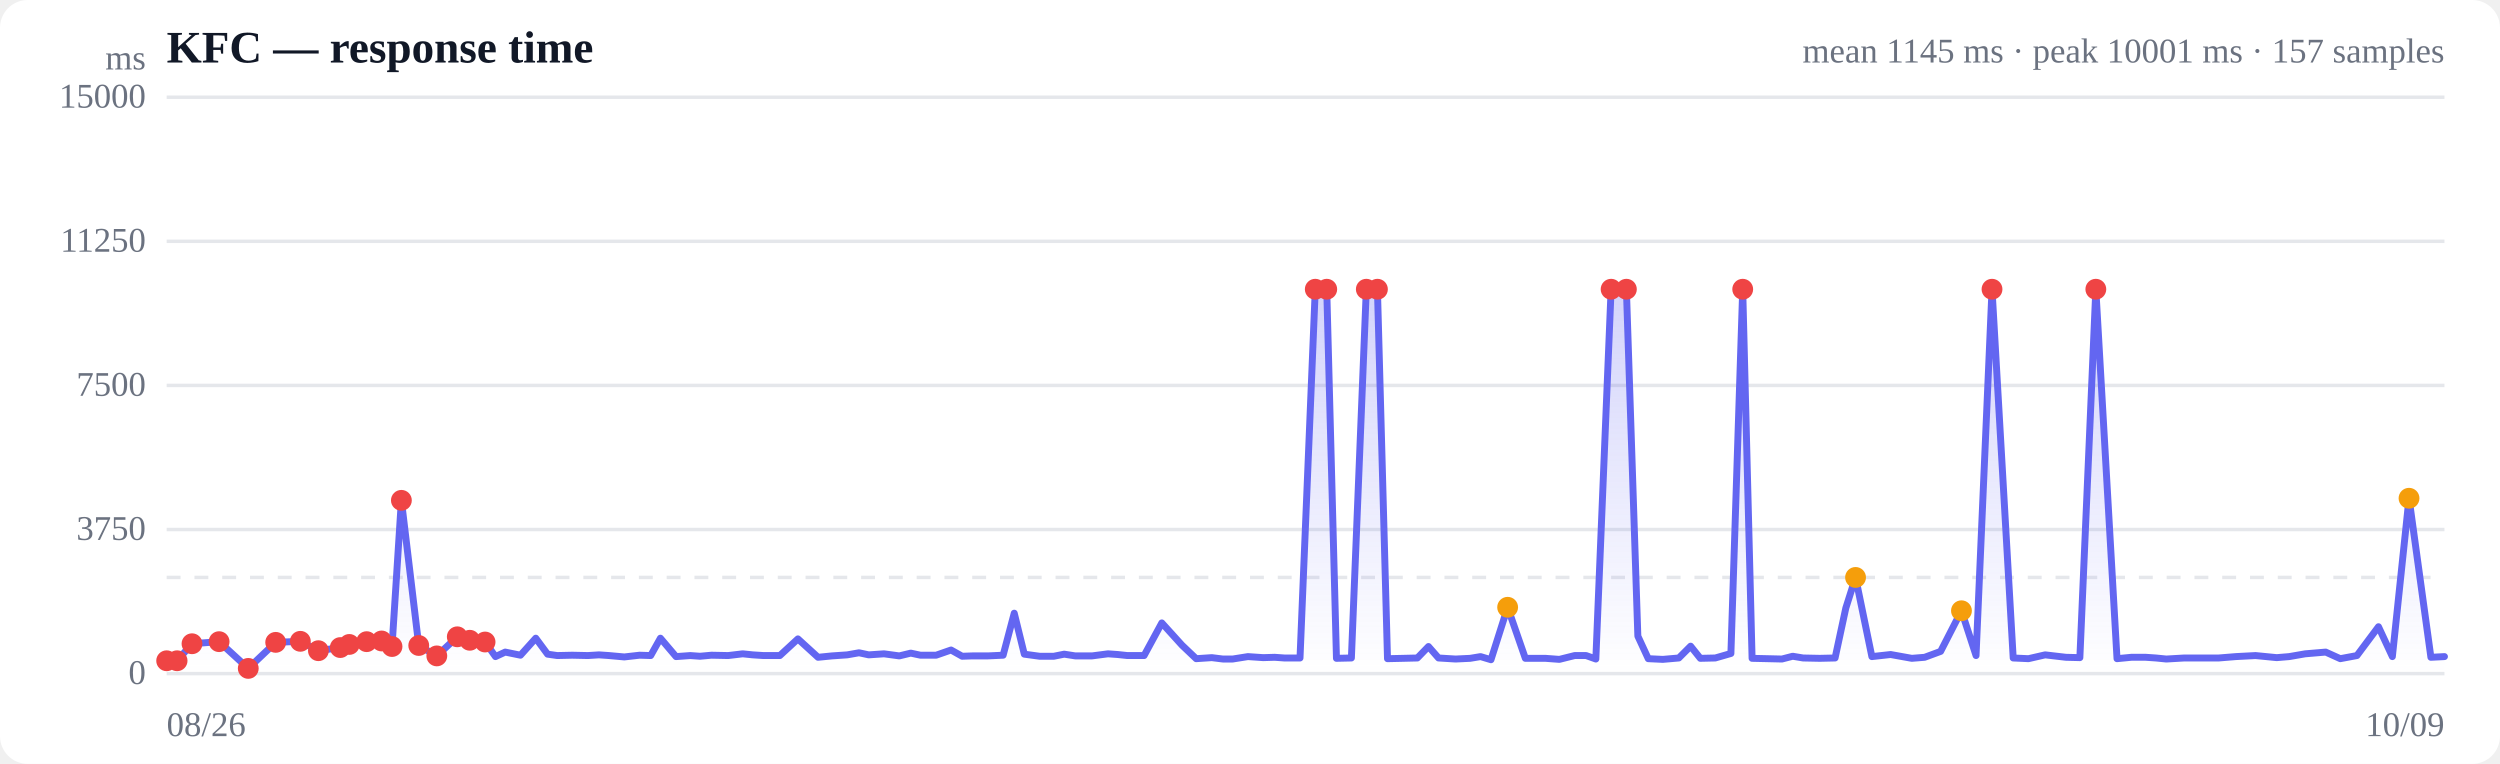
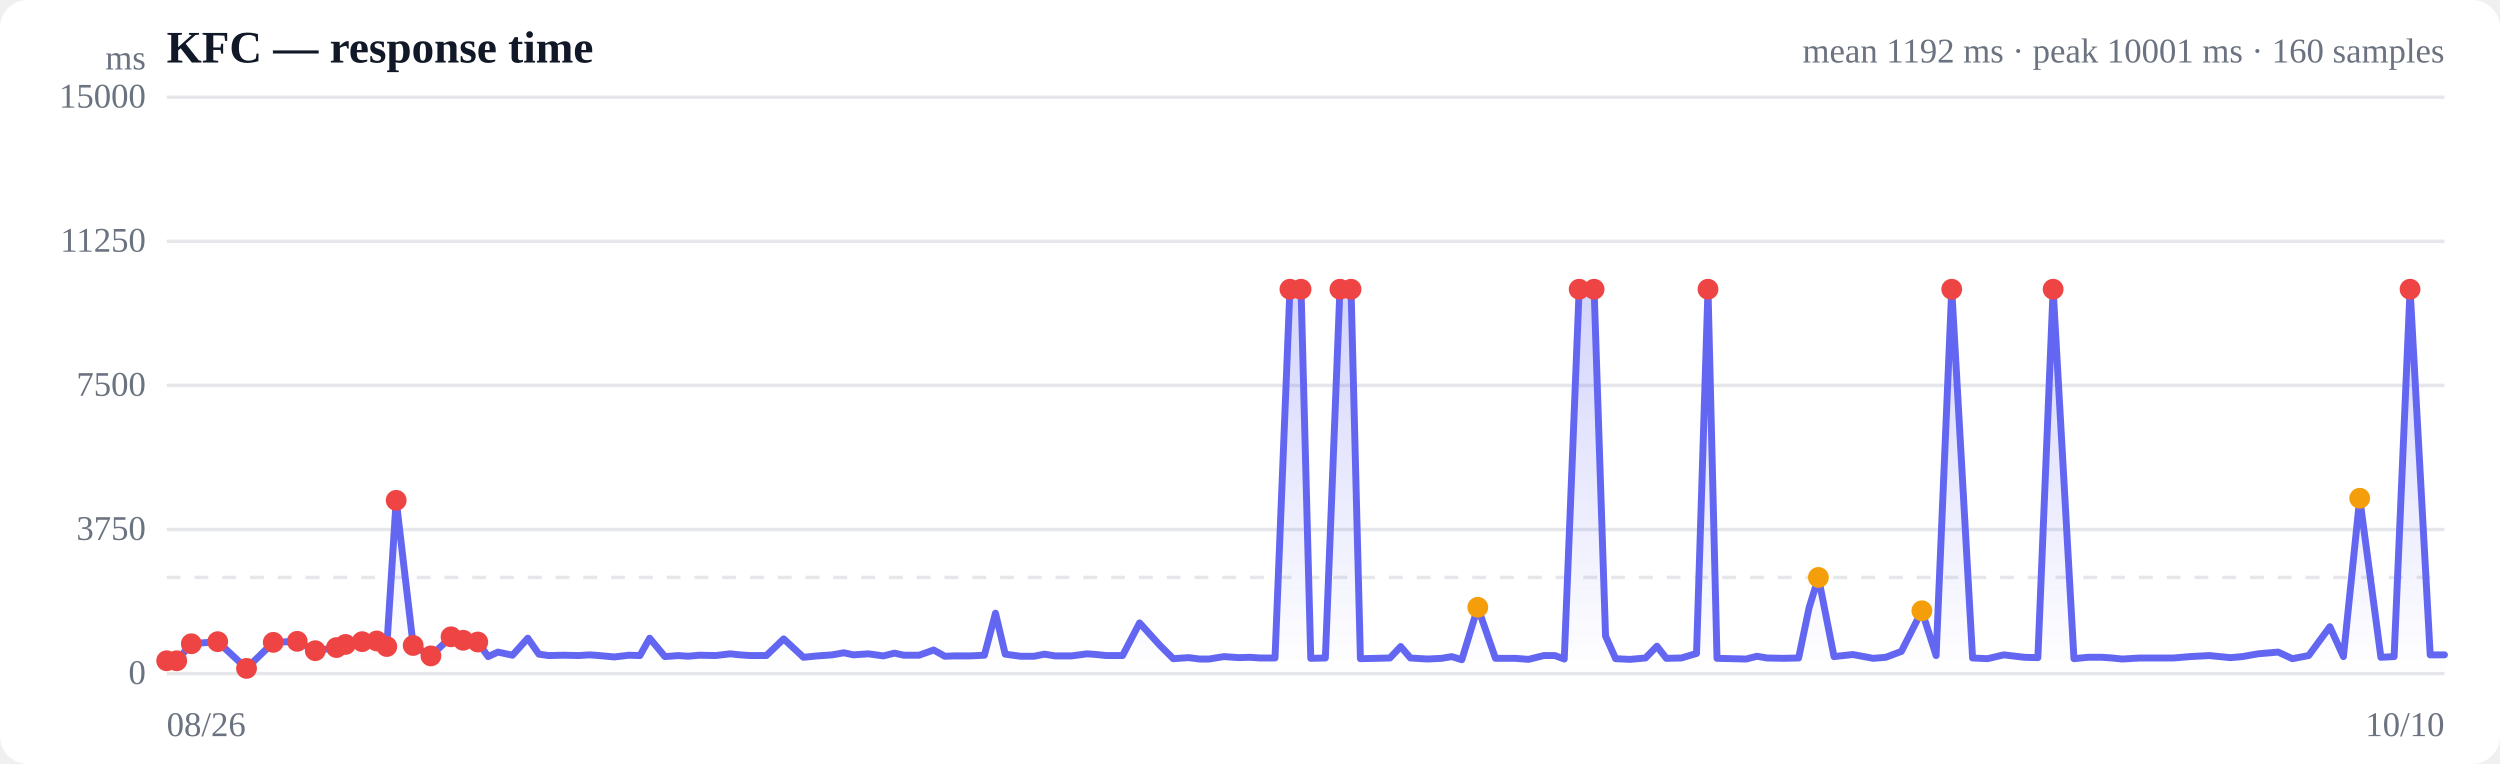
<svg xmlns="http://www.w3.org/2000/svg" viewBox="0 0 720 220" width="720" height="220" role="img" aria-label="Response time over time">
  <style>
  :root { color-scheme: light dark; }
  .bg { fill: #ffffff; }
  .grid { stroke: #e5e7eb; stroke-width: 1; }
  .axis { fill: #6b7280; font-size: 10px; }
  .title { fill: #111827; font-size: 13px; font-weight: 600; }
  .sub { fill: #6b7280; font-size: 10px; }
  .line { stroke: #6366f1; stroke-width: 2; fill: none; stroke-linejoin: round; stroke-linecap: round; }
  .area { fill: url(#fade); }
  .dot-degraded { fill: #f59e0b; }
  .dot-down { fill: #ef4444; }
  .empty { fill: #9ca3af; font-size: 12px; }
  @media (prefers-color-scheme: dark) {
    .bg { fill: #0b0f19; }
    .grid { stroke: #1f2937; }
    .axis, .sub { fill: #9ca3af; }
    .title { fill: #f3f4f6; }
    .line { stroke: #818cf8; }
  }
</style>
  <defs>
    <linearGradient id="fade" x1="0" y1="0" x2="0" y2="1">
      <stop offset="0%" stop-color="#6366f1" stop-opacity="0.28" />
      <stop offset="100%" stop-color="#6366f1" stop-opacity="0" />
    </linearGradient>
  </defs>
  <rect class="bg" width="720" height="220" rx="8" />
  <text class="title" x="48" y="18">KFC — response time</text>
-   <text class="sub" x="704" y="18" text-anchor="end">mean 1145 ms · peak 10001 ms · 157 samples</text>
+   <text class="sub" x="704" y="18" text-anchor="end">mean 1192 ms · peak 10001 ms · 160 samples</text>
  <line class="grid" x1="48" y1="194.0" x2="704" y2="194.0" />
  <text class="axis" x="42" y="197" text-anchor="end">0</text>
  <line class="grid" x1="48" y1="152.5" x2="704" y2="152.5" />
  <text class="axis" x="42" y="155.5" text-anchor="end">3750</text>
  <line class="grid" x1="48" y1="111.0" x2="704" y2="111.0" />
  <text class="axis" x="42" y="114" text-anchor="end">7500</text>
  <line class="grid" x1="48" y1="69.5" x2="704" y2="69.5" />
  <text class="axis" x="42" y="72.5" text-anchor="end">11250</text>
  <line class="grid" x1="48" y1="28.0" x2="704" y2="28.0" />
  <text class="axis" x="42" y="31" text-anchor="end">15000</text>
  <line class="grid" stroke-dasharray="4 4" x1="48" y1="166.3" x2="704" y2="166.3" />
-   <path class="area" d="M48.0,190.3 L48.0,190.3 L51.0,190.3 L55.3,185.4 L63.1,184.8 L71.5,192.5 L79.4,185.0 L86.5,184.7 L91.7,187.4 L98.0,186.5 L100.6,185.6 L105.6,184.8 L109.9,184.6 L112.9,186.2 L115.6,144.1 L120.6,185.9 L125.8,188.9 L131.7,183.4 L135.3,184.4 L139.7,184.9 L142.7,189.1 L145.5,187.8 L149.9,188.7 L154.3,183.8 L157.7,188.4 L160.5,188.8 L164.8,188.7 L169.3,188.8 L172.5,188.6 L175.4,188.8 L179.8,189.2 L184.2,188.7 L187.4,188.8 L190.2,183.8 L194.7,189.1 L198.8,188.8 L201.6,189.0 L204.9,188.7 L209.7,188.8 L213.9,188.3 L216.8,188.6 L219.9,188.8 L224.6,188.8 L229.8,184.0 L235.6,189.3 L239.6,188.9 L244.0,188.6 L247.4,188.0 L250.2,188.6 L254.6,188.3 L259.0,188.9 L262.3,188.1 L265.1,188.7 L269.6,188.7 L273.9,187.2 L277.1,189.0 L280.0,188.9 L284.5,188.9 L288.9,188.7 L292.1,176.6 L295.0,188.4 L299.4,189.0 L303.5,189.0 L306.5,188.4 L309.7,188.9 L314.5,188.9 L319.1,188.3 L321.9,188.5 L324.7,188.8 L329.5,188.8 L334.6,179.4 L340.4,185.8 L344.5,189.7 L349.0,189.4 L352.2,189.8 L355.0,189.8 L359.4,189.1 L363.8,189.4 L367.1,189.3 L369.9,189.5 L374.4,189.5 L378.8,83.3 L382.1,83.3 L384.9,189.6 L389.2,189.5 L393.5,83.3 L396.7,83.3 L399.6,189.7 L404.1,189.6 L408.2,189.5 L411.4,186.2 L414.3,189.5 L419.2,189.8 L423.4,189.6 L426.4,189.1 L429.4,190.0 L434.2,174.9 L439.3,189.6 L445.1,189.6 L449.1,189.9 L453.5,188.8 L456.8,188.8 L459.6,189.8 L464.0,83.3 L468.4,83.3 L471.7,183.2 L474.7,189.7 L478.9,189.9 L483.5,189.5 L486.9,186.1 L489.7,189.6 L494.0,189.5 L498.5,188.2 L501.9,83.3 L504.6,189.6 L509.0,189.7 L513.2,189.8 L516.3,189.0 L519.3,189.5 L524.1,189.6 L528.5,189.5 L531.6,175.1 L534.4,166.3 L539.1,189.1 L544.5,188.5 L550.6,189.6 L554.3,189.3 L558.9,187.6 L564.9,175.9 L569.1,188.8 L573.7,83.3 L579.8,189.5 L584.2,189.7 L589.0,188.6 L595.0,189.3 L599.0,189.4 L603.6,83.3 L609.7,189.7 L613.8,189.3 L618.0,189.3 L620.9,189.5 L623.9,189.8 L629.1,189.5 L633.4,189.5 L639.0,189.5 L643.9,189.1 L649.6,188.8 L655.7,189.4 L659.3,189.1 L663.9,188.3 L669.8,187.8 L674.0,189.7 L678.8,188.8 L685.0,180.5 L689.0,189.1 L693.8,143.5 L700.1,189.3 L704.0,189.1 L704.0,194.0 L48.0,194.0 Z" />
-   <path class="line" d="M48.0,190.3 L51.0,190.3 L55.3,185.4 L63.1,184.8 L71.5,192.5 L79.4,185.0 L86.5,184.7 L91.7,187.4 L98.0,186.5 L100.6,185.6 L105.6,184.8 L109.9,184.6 L112.9,186.2 L115.6,144.1 L120.6,185.9 L125.8,188.9 L131.7,183.4 L135.3,184.4 L139.7,184.9 L142.7,189.1 L145.5,187.8 L149.9,188.7 L154.3,183.8 L157.7,188.4 L160.5,188.8 L164.8,188.7 L169.3,188.8 L172.5,188.6 L175.4,188.8 L179.8,189.2 L184.2,188.7 L187.4,188.8 L190.2,183.8 L194.7,189.1 L198.8,188.8 L201.6,189.0 L204.9,188.7 L209.7,188.8 L213.9,188.3 L216.8,188.6 L219.9,188.8 L224.6,188.8 L229.8,184.0 L235.6,189.3 L239.6,188.9 L244.0,188.6 L247.4,188.0 L250.2,188.6 L254.6,188.3 L259.0,188.9 L262.3,188.1 L265.1,188.7 L269.6,188.7 L273.9,187.2 L277.1,189.0 L280.0,188.9 L284.5,188.9 L288.9,188.7 L292.1,176.6 L295.0,188.4 L299.4,189.0 L303.5,189.0 L306.5,188.4 L309.7,188.9 L314.5,188.9 L319.1,188.3 L321.9,188.5 L324.7,188.8 L329.5,188.8 L334.6,179.4 L340.4,185.8 L344.5,189.7 L349.0,189.4 L352.2,189.8 L355.0,189.8 L359.4,189.1 L363.8,189.4 L367.1,189.3 L369.9,189.5 L374.4,189.5 L378.8,83.3 L382.1,83.3 L384.9,189.6 L389.2,189.5 L393.5,83.3 L396.7,83.3 L399.6,189.7 L404.1,189.6 L408.2,189.5 L411.4,186.2 L414.3,189.5 L419.2,189.8 L423.4,189.6 L426.4,189.1 L429.4,190.0 L434.2,174.9 L439.3,189.6 L445.1,189.6 L449.1,189.9 L453.5,188.8 L456.8,188.8 L459.6,189.8 L464.0,83.3 L468.4,83.3 L471.7,183.2 L474.7,189.7 L478.9,189.9 L483.5,189.5 L486.9,186.1 L489.7,189.6 L494.0,189.5 L498.5,188.2 L501.9,83.3 L504.6,189.6 L509.0,189.7 L513.2,189.8 L516.3,189.0 L519.3,189.5 L524.1,189.6 L528.5,189.5 L531.6,175.1 L534.4,166.3 L539.1,189.1 L544.5,188.5 L550.6,189.6 L554.3,189.3 L558.9,187.6 L564.9,175.9 L569.1,188.8 L573.7,83.3 L579.8,189.5 L584.2,189.7 L589.0,188.6 L595.0,189.3 L599.0,189.4 L603.6,83.3 L609.7,189.7 L613.8,189.3 L618.0,189.3 L620.9,189.5 L623.9,189.8 L629.1,189.5 L633.4,189.5 L639.0,189.5 L643.9,189.1 L649.6,188.8 L655.7,189.4 L659.3,189.1 L663.9,188.3 L669.8,187.8 L674.0,189.7 L678.8,188.8 L685.0,180.5 L689.0,189.1 L693.8,143.5 L700.1,189.3 L704.0,189.1" />
+   <path class="area" d="M48.0,190.3 L48.0,190.3 L50.9,190.3 L55.1,185.4 L62.7,184.8 L71.0,192.5 L78.7,185.0 L85.6,184.7 L90.8,187.4 L96.9,186.5 L99.5,185.6 L104.3,184.8 L108.5,184.6 L111.4,186.2 L114.1,144.1 L119.0,185.9 L124.1,188.9 L129.9,183.4 L133.4,184.4 L137.6,184.9 L140.6,189.1 L143.4,187.8 L147.6,188.7 L152.0,183.8 L155.2,188.4 L158.0,188.8 L162.2,188.7 L166.6,188.8 L169.8,188.6 L172.6,188.8 L176.9,189.2 L181.2,188.7 L184.3,188.8 L187.1,183.8 L191.5,189.1 L195.4,188.8 L198.2,189.0 L201.4,188.7 L206.1,188.8 L210.3,188.3 L213.1,188.6 L216.1,188.8 L220.7,188.8 L225.7,184.0 L231.4,189.3 L235.4,188.9 L239.7,188.6 L243.0,188.0 L245.8,188.6 L250.1,188.3 L254.4,188.9 L257.6,188.1 L260.3,188.7 L264.7,188.7 L268.9,187.2 L272.1,189.0 L274.9,188.9 L279.3,188.9 L283.5,188.7 L286.7,176.6 L289.5,188.4 L293.9,189.0 L297.8,189.0 L300.8,188.4 L303.9,188.9 L308.6,188.9 L313.1,188.3 L315.8,188.5 L318.6,188.8 L323.3,188.8 L328.2,179.4 L334.0,185.8 L337.9,189.7 L342.3,189.4 L345.5,189.8 L348.2,189.8 L352.5,189.1 L356.8,189.4 L360.0,189.3 L362.8,189.5 L367.2,189.5 L371.5,83.3 L374.7,83.3 L377.5,189.6 L381.7,189.5 L385.9,83.3 L389.1,83.3 L391.8,189.7 L396.3,189.6 L400.3,189.5 L403.4,186.2 L406.2,189.5 L411.1,189.8 L415.2,189.6 L418.1,189.1 L421.0,190.0 L425.6,174.9 L430.7,189.6 L436.4,189.6 L440.2,189.9 L444.6,188.8 L447.8,188.8 L450.5,189.8 L454.8,83.3 L459.1,83.3 L462.4,183.2 L465.3,189.7 L469.4,189.9 L473.9,189.5 L477.2,186.1 L479.9,189.6 L484.2,189.5 L488.6,188.2 L491.9,83.3 L494.5,189.6 L498.8,189.7 L502.9,189.8 L506.0,189.0 L508.9,189.5 L513.6,189.6 L518.0,189.5 L521.0,175.1 L523.7,166.3 L528.2,189.1 L533.6,188.5 L539.5,189.6 L543.1,189.3 L547.6,187.6 L553.5,175.9 L557.6,188.8 L562.1,83.3 L568.1,189.5 L572.4,189.7 L577.1,188.6 L583.0,189.3 L586.9,189.4 L591.3,83.3 L597.3,189.7 L601.3,189.3 L605.4,189.3 L608.3,189.5 L611.2,189.8 L616.3,189.5 L620.5,189.5 L626.0,189.5 L630.7,189.1 L636.3,188.8 L642.3,189.4 L645.8,189.1 L650.3,188.3 L656.1,187.8 L660.2,189.7 L664.9,188.8 L671.0,180.5 L674.9,189.1 L679.6,143.5 L685.7,189.3 L689.5,189.1 L694.1,83.3 L699.9,188.6 L704.0,188.6 L704.0,194.0 L48.0,194.0 Z" />
+   <path class="line" d="M48.0,190.3 L50.9,190.3 L55.1,185.4 L62.7,184.8 L71.0,192.5 L78.7,185.0 L85.6,184.7 L90.8,187.4 L96.9,186.5 L99.5,185.6 L104.3,184.8 L108.5,184.6 L111.4,186.2 L114.1,144.1 L119.0,185.9 L124.1,188.9 L129.9,183.4 L133.4,184.4 L137.6,184.9 L140.6,189.1 L143.4,187.8 L147.6,188.7 L152.0,183.8 L155.2,188.4 L158.0,188.8 L162.2,188.7 L166.6,188.8 L169.8,188.6 L172.6,188.8 L176.9,189.2 L181.2,188.7 L184.3,188.8 L187.1,183.8 L191.5,189.1 L195.4,188.8 L198.2,189.0 L201.4,188.7 L206.1,188.8 L210.3,188.3 L213.1,188.6 L216.1,188.8 L220.7,188.8 L225.7,184.0 L231.4,189.3 L235.4,188.9 L239.7,188.6 L243.0,188.0 L245.8,188.6 L250.1,188.3 L254.4,188.9 L257.6,188.1 L260.3,188.7 L264.7,188.7 L268.9,187.2 L272.1,189.0 L274.9,188.9 L279.3,188.9 L283.5,188.7 L286.7,176.6 L289.5,188.4 L293.9,189.0 L297.8,189.0 L300.8,188.4 L303.9,188.9 L308.6,188.9 L313.1,188.3 L315.8,188.5 L318.6,188.8 L323.3,188.8 L328.2,179.4 L334.0,185.8 L337.9,189.7 L342.3,189.4 L345.5,189.8 L348.2,189.8 L352.5,189.1 L356.8,189.4 L360.0,189.3 L362.8,189.5 L367.2,189.5 L371.5,83.3 L374.7,83.3 L377.5,189.6 L381.7,189.5 L385.9,83.3 L389.1,83.3 L391.8,189.7 L396.3,189.6 L400.3,189.5 L403.4,186.2 L406.2,189.5 L411.1,189.8 L415.2,189.6 L418.1,189.1 L421.0,190.0 L425.6,174.9 L430.7,189.6 L436.4,189.6 L440.2,189.9 L444.6,188.8 L447.8,188.8 L450.5,189.8 L454.8,83.3 L459.1,83.3 L462.4,183.2 L465.3,189.7 L469.4,189.9 L473.9,189.5 L477.2,186.1 L479.9,189.6 L484.2,189.5 L488.6,188.2 L491.9,83.3 L494.5,189.6 L498.8,189.7 L502.9,189.8 L506.0,189.0 L508.9,189.5 L513.6,189.6 L518.0,189.5 L521.0,175.1 L523.7,166.3 L528.2,189.1 L533.6,188.5 L539.5,189.6 L543.1,189.3 L547.6,187.6 L553.5,175.9 L557.6,188.8 L562.1,83.3 L568.1,189.5 L572.4,189.7 L577.1,188.6 L583.0,189.3 L586.9,189.4 L591.3,83.3 L597.3,189.7 L601.3,189.3 L605.4,189.3 L608.3,189.5 L611.2,189.8 L616.3,189.5 L620.5,189.5 L626.0,189.5 L630.7,189.1 L636.3,188.8 L642.3,189.4 L645.8,189.1 L650.3,188.3 L656.1,187.8 L660.2,189.7 L664.9,188.8 L671.0,180.5 L674.9,189.1 L679.6,143.5 L685.7,189.3 L689.5,189.1 L694.1,83.3 L699.9,188.6 L704.0,188.6" />
  <circle class="dot-down" cx="48.0" cy="190.3" r="3" />
-   <circle class="dot-down" cx="51.0" cy="190.3" r="3" />
-   <circle class="dot-down" cx="55.3" cy="185.4" r="3" />
-   <circle class="dot-down" cx="63.1" cy="184.8" r="3" />
-   <circle class="dot-down" cx="71.5" cy="192.5" r="3" />
-   <circle class="dot-down" cx="79.4" cy="185.0" r="3" />
-   <circle class="dot-down" cx="86.5" cy="184.7" r="3" />
-   <circle class="dot-down" cx="91.7" cy="187.4" r="3" />
-   <circle class="dot-down" cx="98.0" cy="186.5" r="3" />
-   <circle class="dot-down" cx="100.6" cy="185.6" r="3" />
-   <circle class="dot-down" cx="105.6" cy="184.8" r="3" />
-   <circle class="dot-down" cx="109.9" cy="184.6" r="3" />
-   <circle class="dot-down" cx="112.9" cy="186.2" r="3" />
-   <circle class="dot-down" cx="115.6" cy="144.1" r="3" />
-   <circle class="dot-down" cx="120.6" cy="185.9" r="3" />
-   <circle class="dot-down" cx="125.8" cy="188.9" r="3" />
-   <circle class="dot-down" cx="131.7" cy="183.4" r="3" />
-   <circle class="dot-down" cx="135.3" cy="184.4" r="3" />
-   <circle class="dot-down" cx="139.7" cy="184.9" r="3" />
-   <circle class="dot-down" cx="378.8" cy="83.3" r="3" />
-   <circle class="dot-down" cx="382.1" cy="83.3" r="3" />
-   <circle class="dot-down" cx="393.5" cy="83.3" r="3" />
-   <circle class="dot-down" cx="396.7" cy="83.3" r="3" />
-   <circle class="dot-degraded" cx="434.2" cy="174.9" r="3" />
-   <circle class="dot-down" cx="464.0" cy="83.3" r="3" />
-   <circle class="dot-down" cx="468.4" cy="83.3" r="3" />
-   <circle class="dot-down" cx="501.9" cy="83.3" r="3" />
-   <circle class="dot-degraded" cx="534.4" cy="166.3" r="3" />
-   <circle class="dot-degraded" cx="564.9" cy="175.9" r="3" />
-   <circle class="dot-down" cx="573.7" cy="83.3" r="3" />
-   <circle class="dot-down" cx="603.6" cy="83.3" r="3" />
-   <circle class="dot-degraded" cx="693.8" cy="143.5" r="3" />
+   <circle class="dot-down" cx="50.9" cy="190.3" r="3" />
+   <circle class="dot-down" cx="55.1" cy="185.4" r="3" />
+   <circle class="dot-down" cx="62.7" cy="184.8" r="3" />
+   <circle class="dot-down" cx="71.0" cy="192.5" r="3" />
+   <circle class="dot-down" cx="78.7" cy="185.0" r="3" />
+   <circle class="dot-down" cx="85.6" cy="184.7" r="3" />
+   <circle class="dot-down" cx="90.8" cy="187.4" r="3" />
+   <circle class="dot-down" cx="96.9" cy="186.5" r="3" />
+   <circle class="dot-down" cx="99.5" cy="185.6" r="3" />
+   <circle class="dot-down" cx="104.3" cy="184.8" r="3" />
+   <circle class="dot-down" cx="108.5" cy="184.6" r="3" />
+   <circle class="dot-down" cx="111.4" cy="186.2" r="3" />
+   <circle class="dot-down" cx="114.1" cy="144.1" r="3" />
+   <circle class="dot-down" cx="119.0" cy="185.9" r="3" />
+   <circle class="dot-down" cx="124.1" cy="188.9" r="3" />
+   <circle class="dot-down" cx="129.9" cy="183.4" r="3" />
+   <circle class="dot-down" cx="133.4" cy="184.4" r="3" />
+   <circle class="dot-down" cx="137.6" cy="184.9" r="3" />
+   <circle class="dot-down" cx="371.5" cy="83.3" r="3" />
+   <circle class="dot-down" cx="374.7" cy="83.3" r="3" />
+   <circle class="dot-down" cx="385.9" cy="83.3" r="3" />
+   <circle class="dot-down" cx="389.1" cy="83.3" r="3" />
+   <circle class="dot-degraded" cx="425.6" cy="174.9" r="3" />
+   <circle class="dot-down" cx="454.8" cy="83.3" r="3" />
+   <circle class="dot-down" cx="459.1" cy="83.3" r="3" />
+   <circle class="dot-down" cx="491.9" cy="83.3" r="3" />
+   <circle class="dot-degraded" cx="523.7" cy="166.3" r="3" />
+   <circle class="dot-degraded" cx="553.5" cy="175.9" r="3" />
+   <circle class="dot-down" cx="562.1" cy="83.3" r="3" />
+   <circle class="dot-down" cx="591.3" cy="83.3" r="3" />
+   <circle class="dot-degraded" cx="679.6" cy="143.5" r="3" />
+   <circle class="dot-down" cx="694.1" cy="83.3" r="3" />
  <text class="axis" x="48" y="212">08/26</text>
-   <text class="axis" x="704" y="212" text-anchor="end">10/09</text>
+   <text class="axis" x="704" y="212" text-anchor="end">10/10</text>
  <text class="axis" x="42" y="20" text-anchor="end">ms</text>
</svg>
